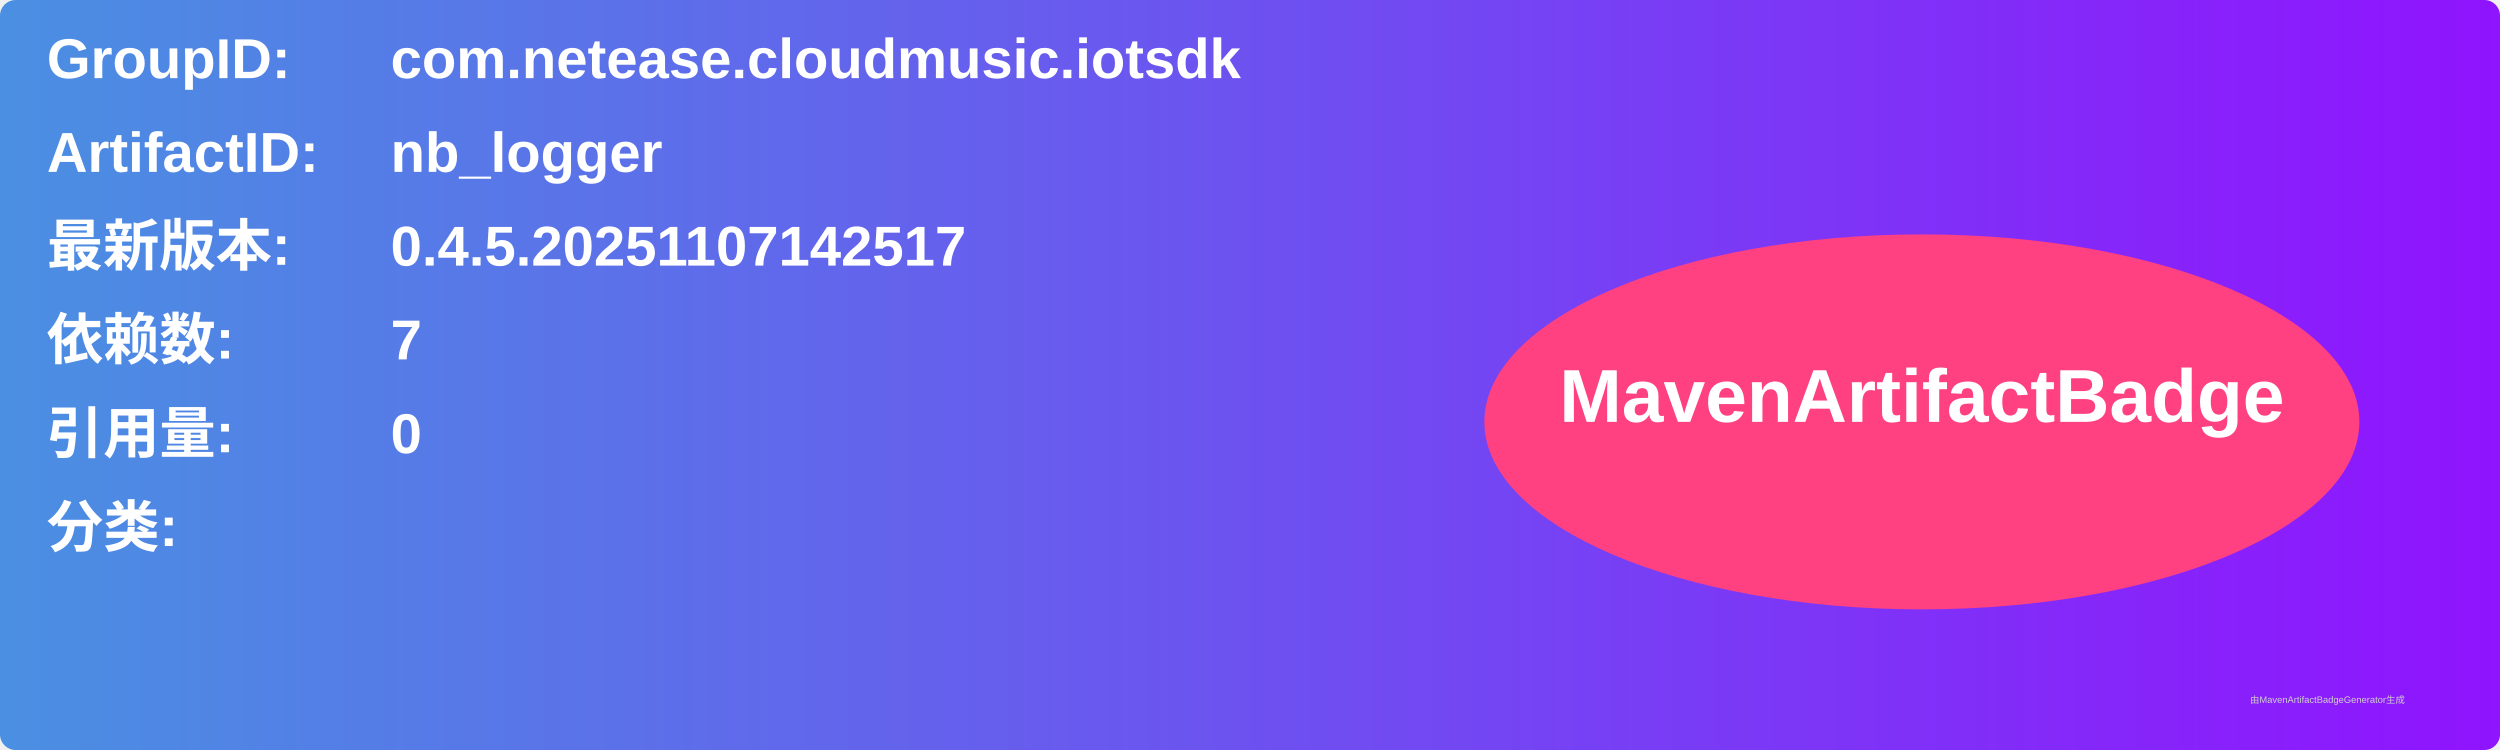
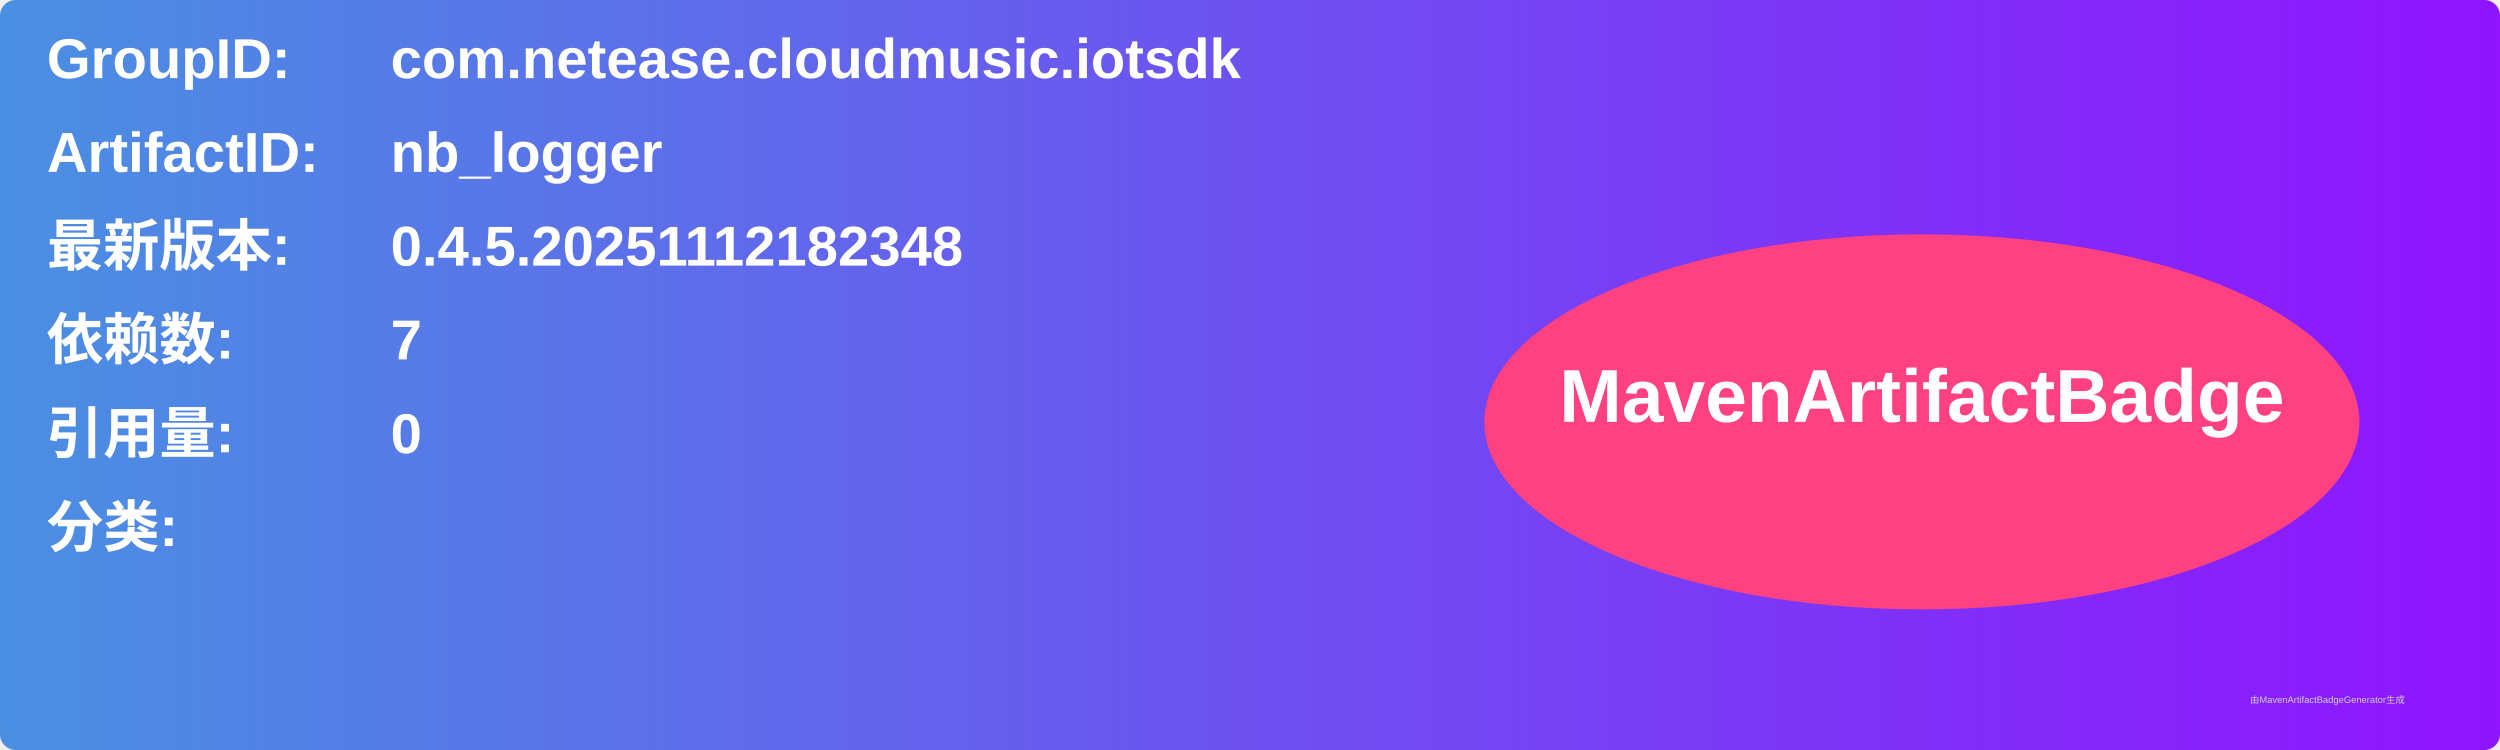
<svg xmlns="http://www.w3.org/2000/svg" width="800" height="240" viewBox="0 0 800 240">
  <linearGradient id="grad" x1="0%" y1="0%" x2="100%" y2="0%">
    <stop offset="0%" stop-color="#4a90e2" />
    <stop offset="100%" stop-color="#9013fe" />
  </linearGradient>
  <rect width="100%" height="100%" rx="5" ry="5" fill="url(#grad)" />
  <g transform="translate(15, 15)">
    <text x="0" y="10" font-family="Arial" font-size="18" fill="white" font-weight="bold" width="260">GroupID:</text>
    <text x="110" y="10" font-family="Arial" font-size="18" fill="white" font-weight="bold" width="460">com.netease.cloudmusic.iotsdk</text>
    <text x="0" y="40" font-family="Arial" font-size="18" fill="white" font-weight="bold" width="260">ArtifactID:</text>
    <text x="110" y="40" font-family="Arial" font-size="18" fill="white" font-weight="bold" width="460">nb_logger</text>
    <text x="0" y="70" font-family="Arial" font-size="18" fill="white" font-weight="bold">最新版本:</text>
    <text x="110" y="70" font-family="Arial" font-size="18" fill="white" font-weight="bold">
-       <tspan font-weight="bold">0.4.5.20251107142517</tspan>
+       <tspan font-weight="bold">0.4.5.20251112182348</tspan>
    </text>
    <text x="0" y="100" font-family="Arial" font-size="18" fill="white" font-weight="bold">依赖数: </text>
    <text x="110" y="100" font-family="Arial" font-size="18" fill="white">
      <tspan font-weight="bold">7</tspan>
    </text>
    <text x="0" y="130" font-family="Arial" font-size="18" fill="white" font-weight="bold">引用量: </text>
    <text x="110" y="130" font-family="Arial" font-size="18" fill="white">
      <tspan font-weight="bold">0</tspan>
    </text>
    <text x="0" y="160" font-family="Arial" font-size="18" fill="white" font-weight="bold">分类:</text>
    <text x="10" y="190" font-family="Arial" font-size="10" fill="white">
      <tspan font-weight="bold" />
    </text>
    <ellipse cx="600" cy="120" rx="140" ry="60" fill="#ff4081" />
    <text x="600" y="120" text-anchor="middle" font-family="Arial" font-size="24" fill="white" font-weight="bold">MavenArtifactBadge</text>
  </g>
  <text x="720" y="225" font-family="Arial" font-size="3" fill="#d0d0d0">由MavenArtifactBadgeGenerator生成</text>
</svg>
